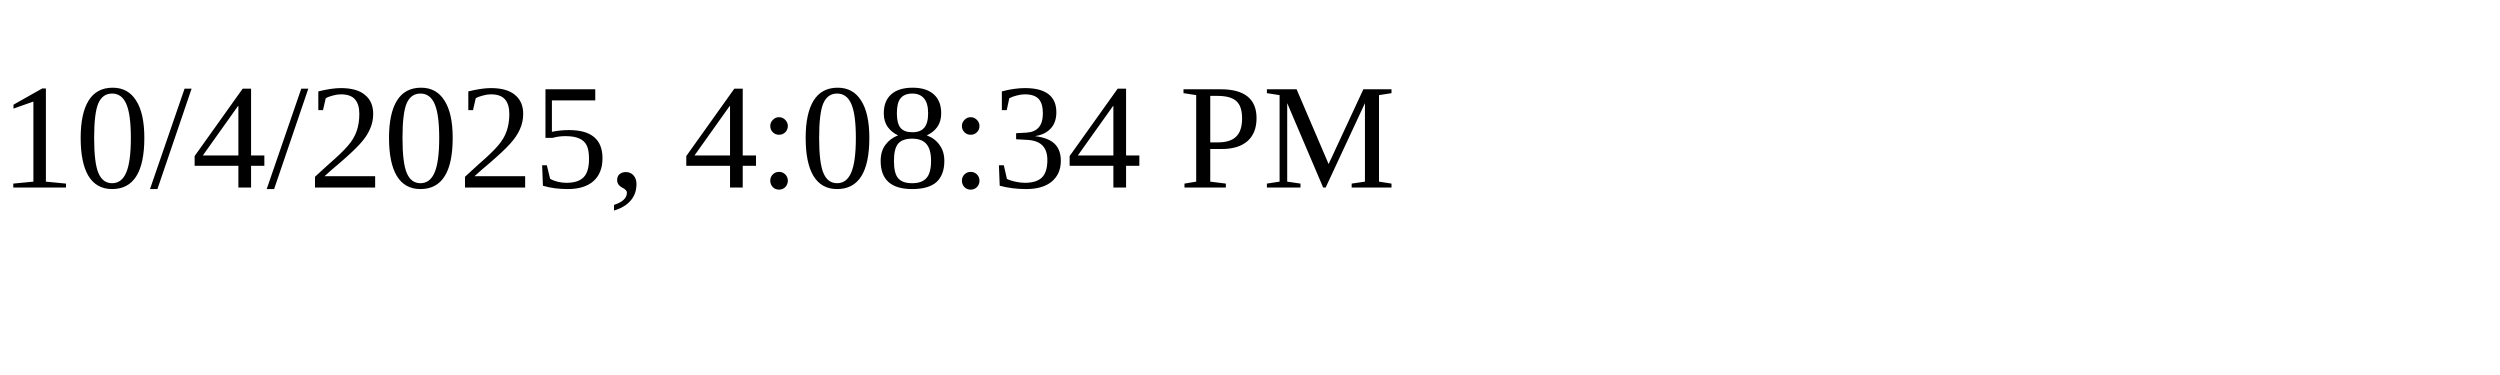
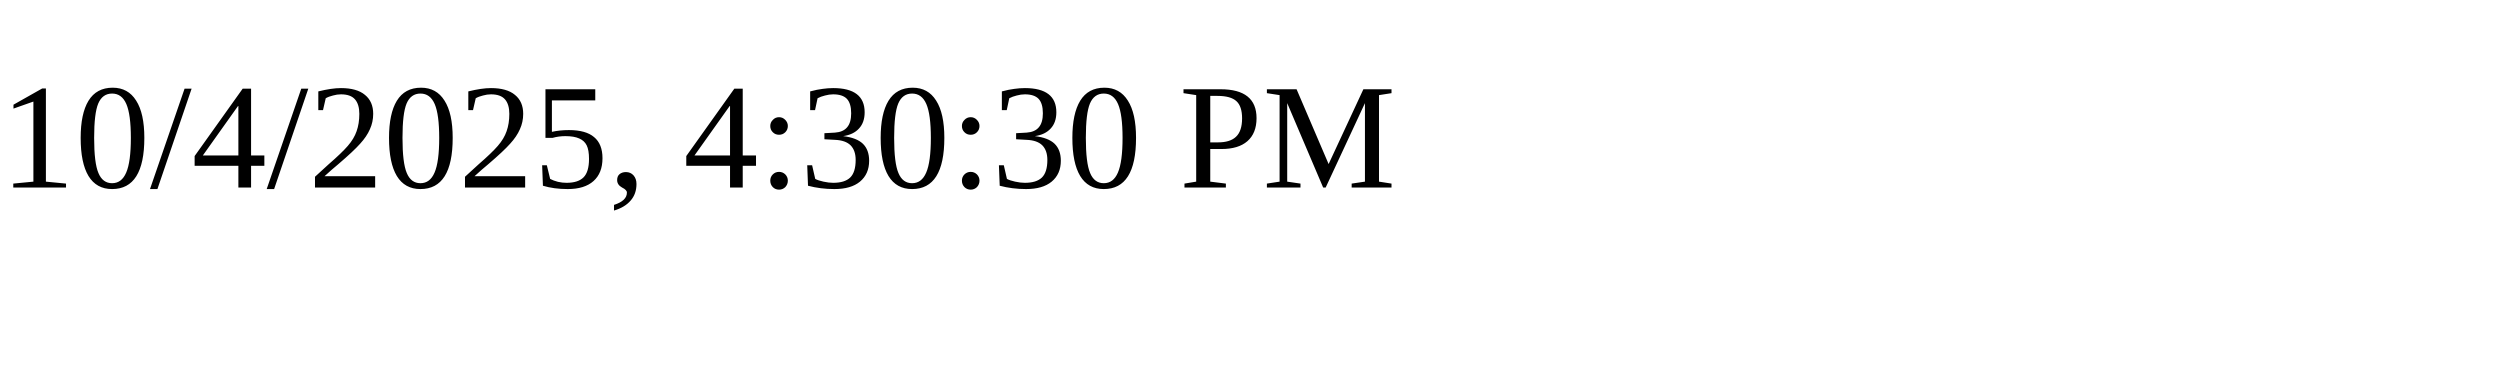
<svg xmlns="http://www.w3.org/2000/svg" height="30" width="200">
-   <text x="0" y="15">10/4/2025, 4:08:34 PM</text>
+   <text x="0" y="15">10/4/2025, 4:30:30 PM</text>
</svg>
